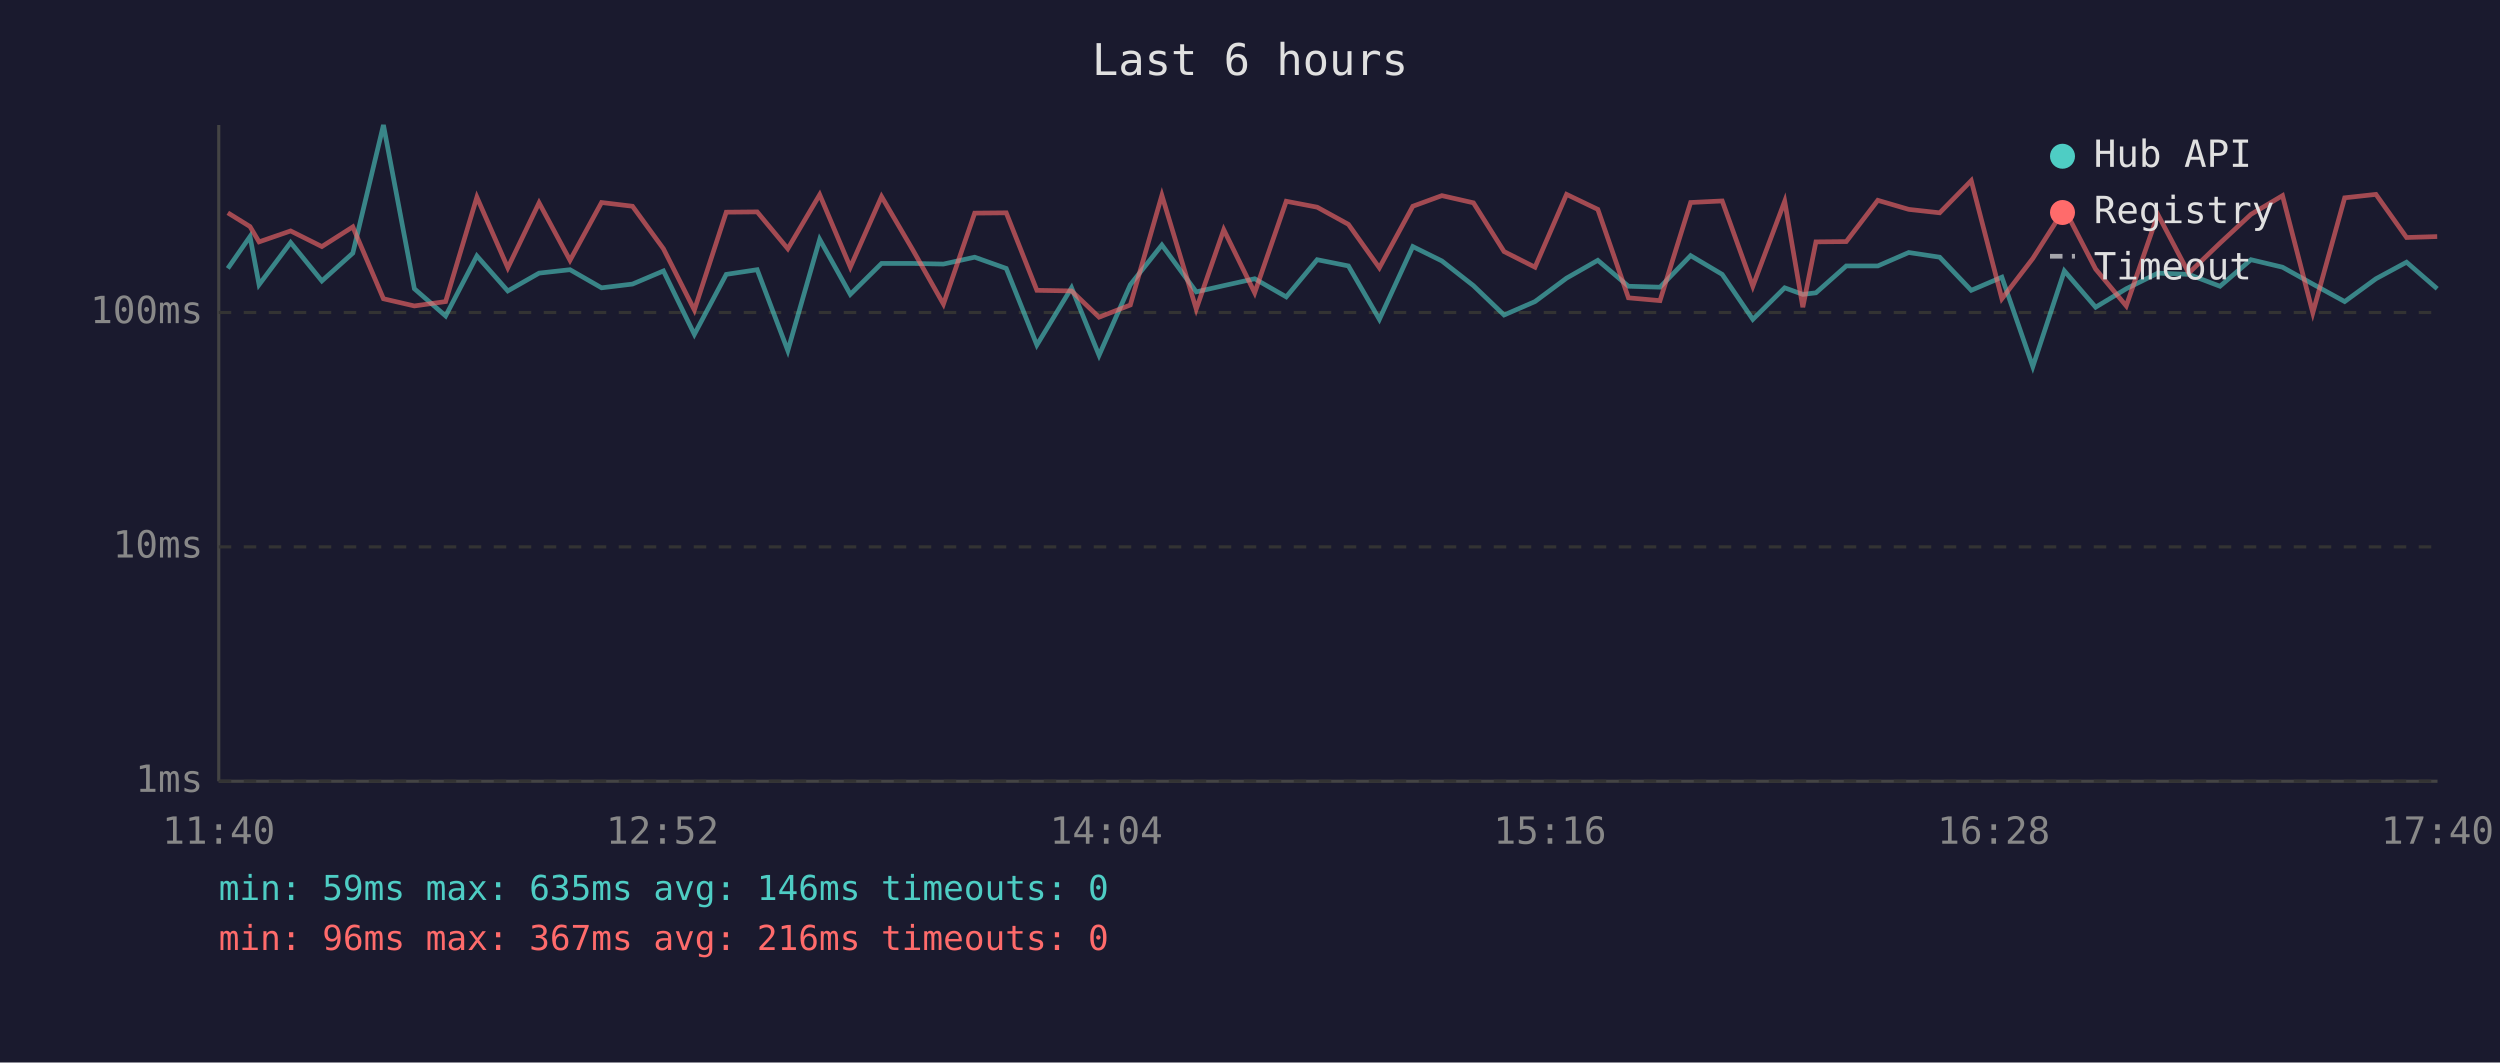
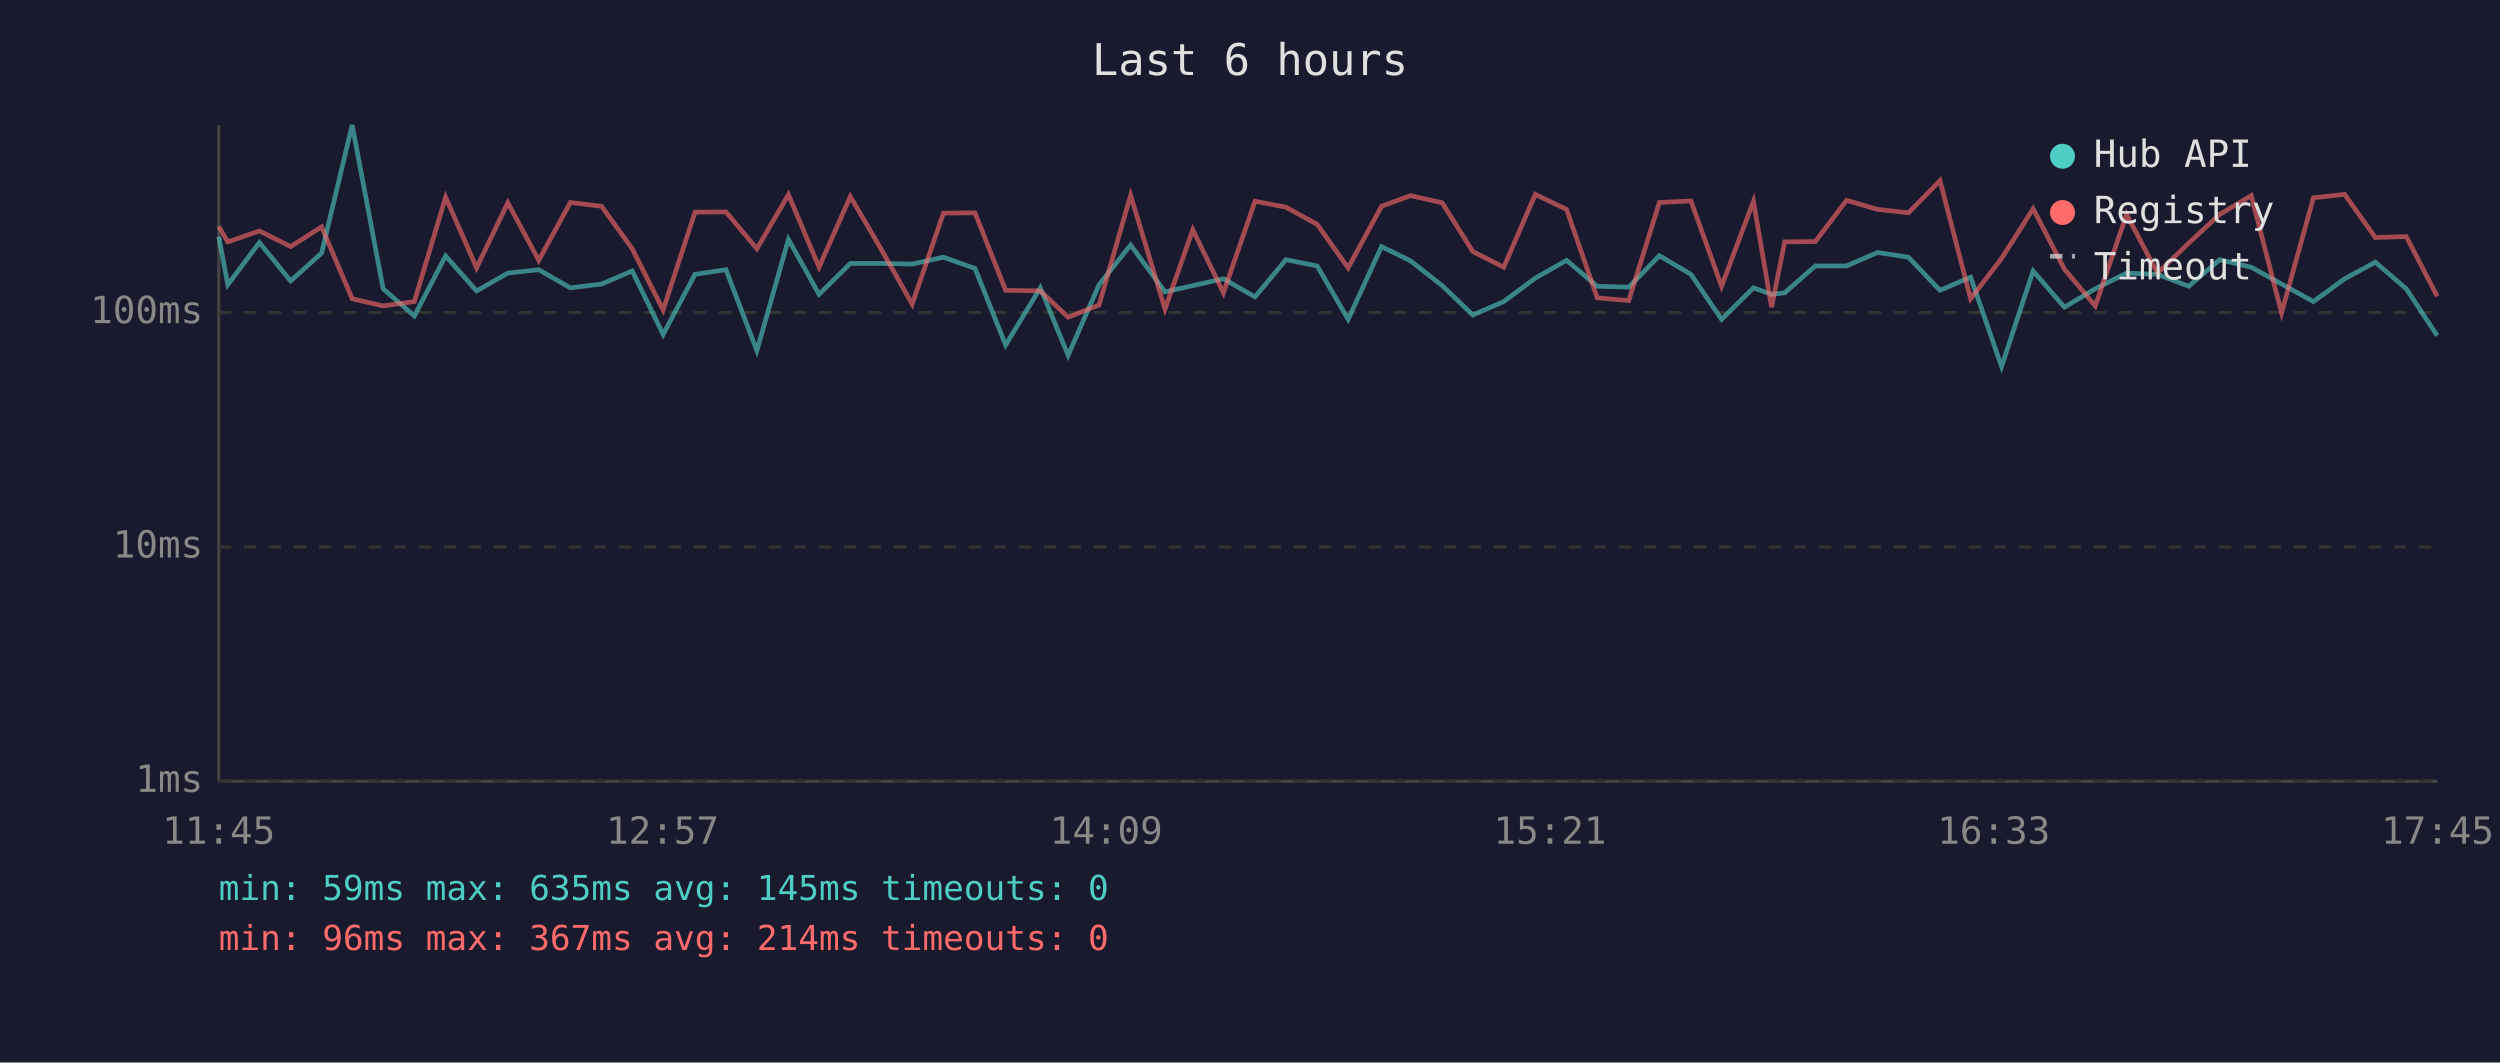
<svg xmlns="http://www.w3.org/2000/svg" viewBox="0 0 800 340" font-family="monospace" font-size="12">
  <rect width="800" height="340" fill="#1a1a2e" />
  <text x="400" y="24" fill="#e0e0e0" font-size="14" text-anchor="middle">Last 6 hours</text>
  <line x1="70" y1="40" x2="70" y2="250" stroke="#444" stroke-width="1" />
  <line x1="70" y1="250" x2="780" y2="250" stroke="#444" stroke-width="1" />
  <line x1="70" y1="250" x2="780" y2="250" stroke="#333" stroke-width="1" stroke-dasharray="4" />
  <text x="65" y="250" fill="#888" text-anchor="end" dominant-baseline="middle">1ms</text>
  <line x1="70" y1="175" x2="780" y2="175" stroke="#333" stroke-width="1" stroke-dasharray="4" />
  <text x="65" y="175" fill="#888" text-anchor="end" dominant-baseline="middle">10ms</text>
  <line x1="70" y1="100" x2="780" y2="100" stroke="#333" stroke-width="1" stroke-dasharray="4" />
  <text x="65" y="100" fill="#888" text-anchor="end" dominant-baseline="middle">100ms</text>
-   <text x="70" y="270" fill="#888" text-anchor="middle">11:40</text>
-   <text x="212" y="270" fill="#888" text-anchor="middle">12:52</text>
-   <text x="354" y="270" fill="#888" text-anchor="middle">14:04</text>
-   <text x="496" y="270" fill="#888" text-anchor="middle">15:16</text>
-   <text x="638" y="270" fill="#888" text-anchor="middle">16:28</text>
-   <text x="780" y="270" fill="#888" text-anchor="middle">17:40</text>
-   <polyline points="72.9,85.9 80.0,75.7 82.9,91.1 93.0,77.6 103.0,89.9 112.9,81.0 122.7,40.0 132.6,92.4 142.6,101.1 152.6,81.9 162.5,93.1 172.5,87.4 182.4,86.3 192.5,92.1 202.4,90.9 212.3,86.7 222.2,107.0 232.4,87.8 242.3,86.3 252.1,112.2 262.3,76.6 272.1,94.2 282.1,84.3 292.0,84.3 301.9,84.5 311.9,82.3 322.0,85.9 331.8,110.4 342.9,92.1 351.7,113.7 361.7,91.1 371.8,78.4 382.8,93.4 391.6,91.4 401.5,89.2 411.6,95.0 421.5,83.1 431.5,85.1 441.4,102.2 452.1,78.9 461.4,83.5 471.5,91.4 481.3,100.8 491.2,96.5 501.3,89.0 511.3,83.3 521.1,91.6 531.2,91.9 541.0,81.8 551.1,87.8 560.9,102.2 571.1,92.1 576.9,94.2 581.1,93.7 590.8,85.1 600.9,85.1 610.8,80.8 620.7,82.3 630.8,92.9 640.6,88.7 650.5,117.3 660.6,86.7 670.6,98.3 680.4,92.4 690.5,87.4 700.4,87.8 710.4,91.6 720.3,83.1 730.4,85.5 740.1,90.9 750.3,96.5 760.3,89.2 770.1,83.9 779.9,92.4" fill="none" stroke="#4ecdc4" stroke-width="1.5" opacity="0.6" />
-   <polyline points="72.9,68.1 80.0,72.5 82.9,77.4 93.0,73.9 103.0,78.9 112.9,72.6 122.7,95.6 132.6,97.9 142.6,96.5 152.6,63.1 162.5,85.7 172.5,64.9 182.4,83.3 192.5,64.8 202.4,66.0 212.3,79.6 222.2,99.2 232.4,67.9 242.3,67.8 252.1,79.6 262.3,62.3 272.1,85.5 282.1,62.9 292.0,79.8 301.9,97.3 311.9,68.2 322.0,68.1 331.8,92.9 342.9,93.1 351.7,101.5 361.7,97.6 371.8,62.5 382.8,98.9 391.6,73.5 401.5,93.7 411.6,64.4 421.5,66.3 431.5,71.8 441.4,85.7 452.1,66.0 461.4,62.6 471.5,64.9 481.3,80.5 491.2,85.5 501.3,62.2 511.3,67.0 521.1,95.3 531.2,96.2 541.0,64.8 551.1,64.3 560.9,91.6 571.1,64.4 576.9,98.3 581.1,77.4 590.8,77.3 600.9,64.1 610.8,67.0 620.7,68.1 630.8,57.8 640.6,95.6 650.5,82.7 660.6,66.8 670.6,86.1 680.4,97.9 690.5,68.6 700.4,87.4 710.4,77.8 720.3,68.6 730.4,62.6 740.1,100.1 750.3,63.3 760.3,62.2 770.1,76.0 779.9,75.7" fill="none" stroke="#ff6b6b" stroke-width="1.5" opacity="0.6" />
+   <text x="70" y="270" fill="#888" text-anchor="middle">11:45</text>
+   <text x="212" y="270" fill="#888" text-anchor="middle">12:57</text>
+   <text x="354" y="270" fill="#888" text-anchor="middle">14:09</text>
+   <text x="496" y="270" fill="#888" text-anchor="middle">15:21</text>
+   <text x="638" y="270" fill="#888" text-anchor="middle">16:33</text>
+   <text x="780" y="270" fill="#888" text-anchor="middle">17:45</text>
+   <polyline points="70.0,75.7 72.9,91.1 83.0,77.6 93.0,89.9 102.9,81.0 112.7,40.0 122.6,92.4 132.6,101.1 142.6,81.9 152.5,93.1 162.5,87.4 172.4,86.3 182.5,92.1 192.5,90.9 202.3,86.7 212.2,107.0 222.4,87.8 232.3,86.3 242.2,112.2 252.3,76.6 262.1,94.2 272.1,84.3 282.0,84.3 291.9,84.5 301.9,82.3 312.0,85.9 321.8,110.4 332.9,92.1 341.8,113.7 351.7,91.1 361.8,78.4 372.8,93.4 381.7,91.4 391.5,89.2 401.6,95.0 411.5,83.1 421.5,85.1 431.4,102.2 442.1,78.9 451.4,83.5 461.5,91.4 471.3,100.8 481.2,96.5 491.3,89.0 501.3,83.3 511.1,91.6 521.2,91.9 531.0,81.8 541.1,87.8 550.9,102.2 561.1,92.1 566.9,94.2 571.1,93.7 580.9,85.1 590.9,85.1 600.8,80.8 610.7,82.3 620.8,92.9 630.6,88.7 640.5,117.3 650.6,86.7 660.6,98.3 670.5,92.4 680.5,87.4 690.4,87.8 700.4,91.6 710.3,83.1 720.4,85.5 730.1,90.9 740.3,96.5 750.3,89.2 760.1,83.9 770.0,92.4 779.9,107.4" fill="none" stroke="#4ecdc4" stroke-width="1.5" opacity="0.6" />
+   <polyline points="70.0,72.5 72.9,77.4 83.0,73.9 93.0,78.9 102.9,72.6 112.7,95.6 122.6,97.9 132.6,96.5 142.6,63.1 152.5,85.7 162.5,64.9 172.4,83.3 182.5,64.8 192.5,66.0 202.3,79.6 212.2,99.2 222.4,67.9 232.3,67.8 242.2,79.6 252.3,62.3 262.1,85.5 272.1,62.9 282.0,79.8 291.9,97.3 301.9,68.2 312.0,68.1 321.8,92.9 332.9,93.1 341.8,101.5 351.7,97.6 361.8,62.5 372.8,98.9 381.7,73.5 391.5,93.7 401.6,64.4 411.5,66.3 421.5,71.8 431.4,85.7 442.1,66.0 451.4,62.6 461.5,64.9 471.3,80.5 481.2,85.5 491.3,62.2 501.3,67.0 511.1,95.3 521.2,96.2 531.0,64.8 541.1,64.3 550.9,91.6 561.1,64.4 566.9,98.3 571.1,77.4 580.9,77.3 590.9,64.1 600.8,67.0 610.7,68.1 620.8,57.8 630.6,95.6 640.5,82.7 650.6,66.8 660.6,86.1 670.5,97.9 680.5,68.6 690.4,87.4 700.4,77.8 710.3,68.6 720.4,62.6 730.1,100.1 740.3,63.3 750.3,62.2 760.1,76.0 770.0,75.7 779.9,94.8" fill="none" stroke="#ff6b6b" stroke-width="1.5" opacity="0.6" />
  <circle cx="660" cy="50" r="4" fill="#4ecdc4" />
  <text x="670" y="50" fill="#e0e0e0" dominant-baseline="middle">Hub API</text>
  <circle cx="660" cy="68" r="4" fill="#ff6b6b" />
  <text x="670" y="68" fill="#e0e0e0" dominant-baseline="middle">Registry</text>
  <line x1="656" y1="82" x2="664" y2="82" stroke="#e0e0e0" stroke-width="1.5" stroke-dasharray="4,3" opacity="0.7" />
  <text x="670" y="86" fill="#e0e0e0" dominant-baseline="middle">Timeout</text>
-   <text x="70" y="288" fill="#4ecdc4" font-size="11">min: 59ms  max: 635ms  avg: 146ms  timeouts: 0</text>
-   <text x="70" y="304" fill="#ff6b6b" font-size="11">min: 96ms  max: 367ms  avg: 216ms  timeouts: 0</text>
+   <text x="70" y="288" fill="#4ecdc4" font-size="11">min: 59ms  max: 635ms  avg: 145ms  timeouts: 0</text>
+   <text x="70" y="304" fill="#ff6b6b" font-size="11">min: 96ms  max: 367ms  avg: 214ms  timeouts: 0</text>
</svg>
